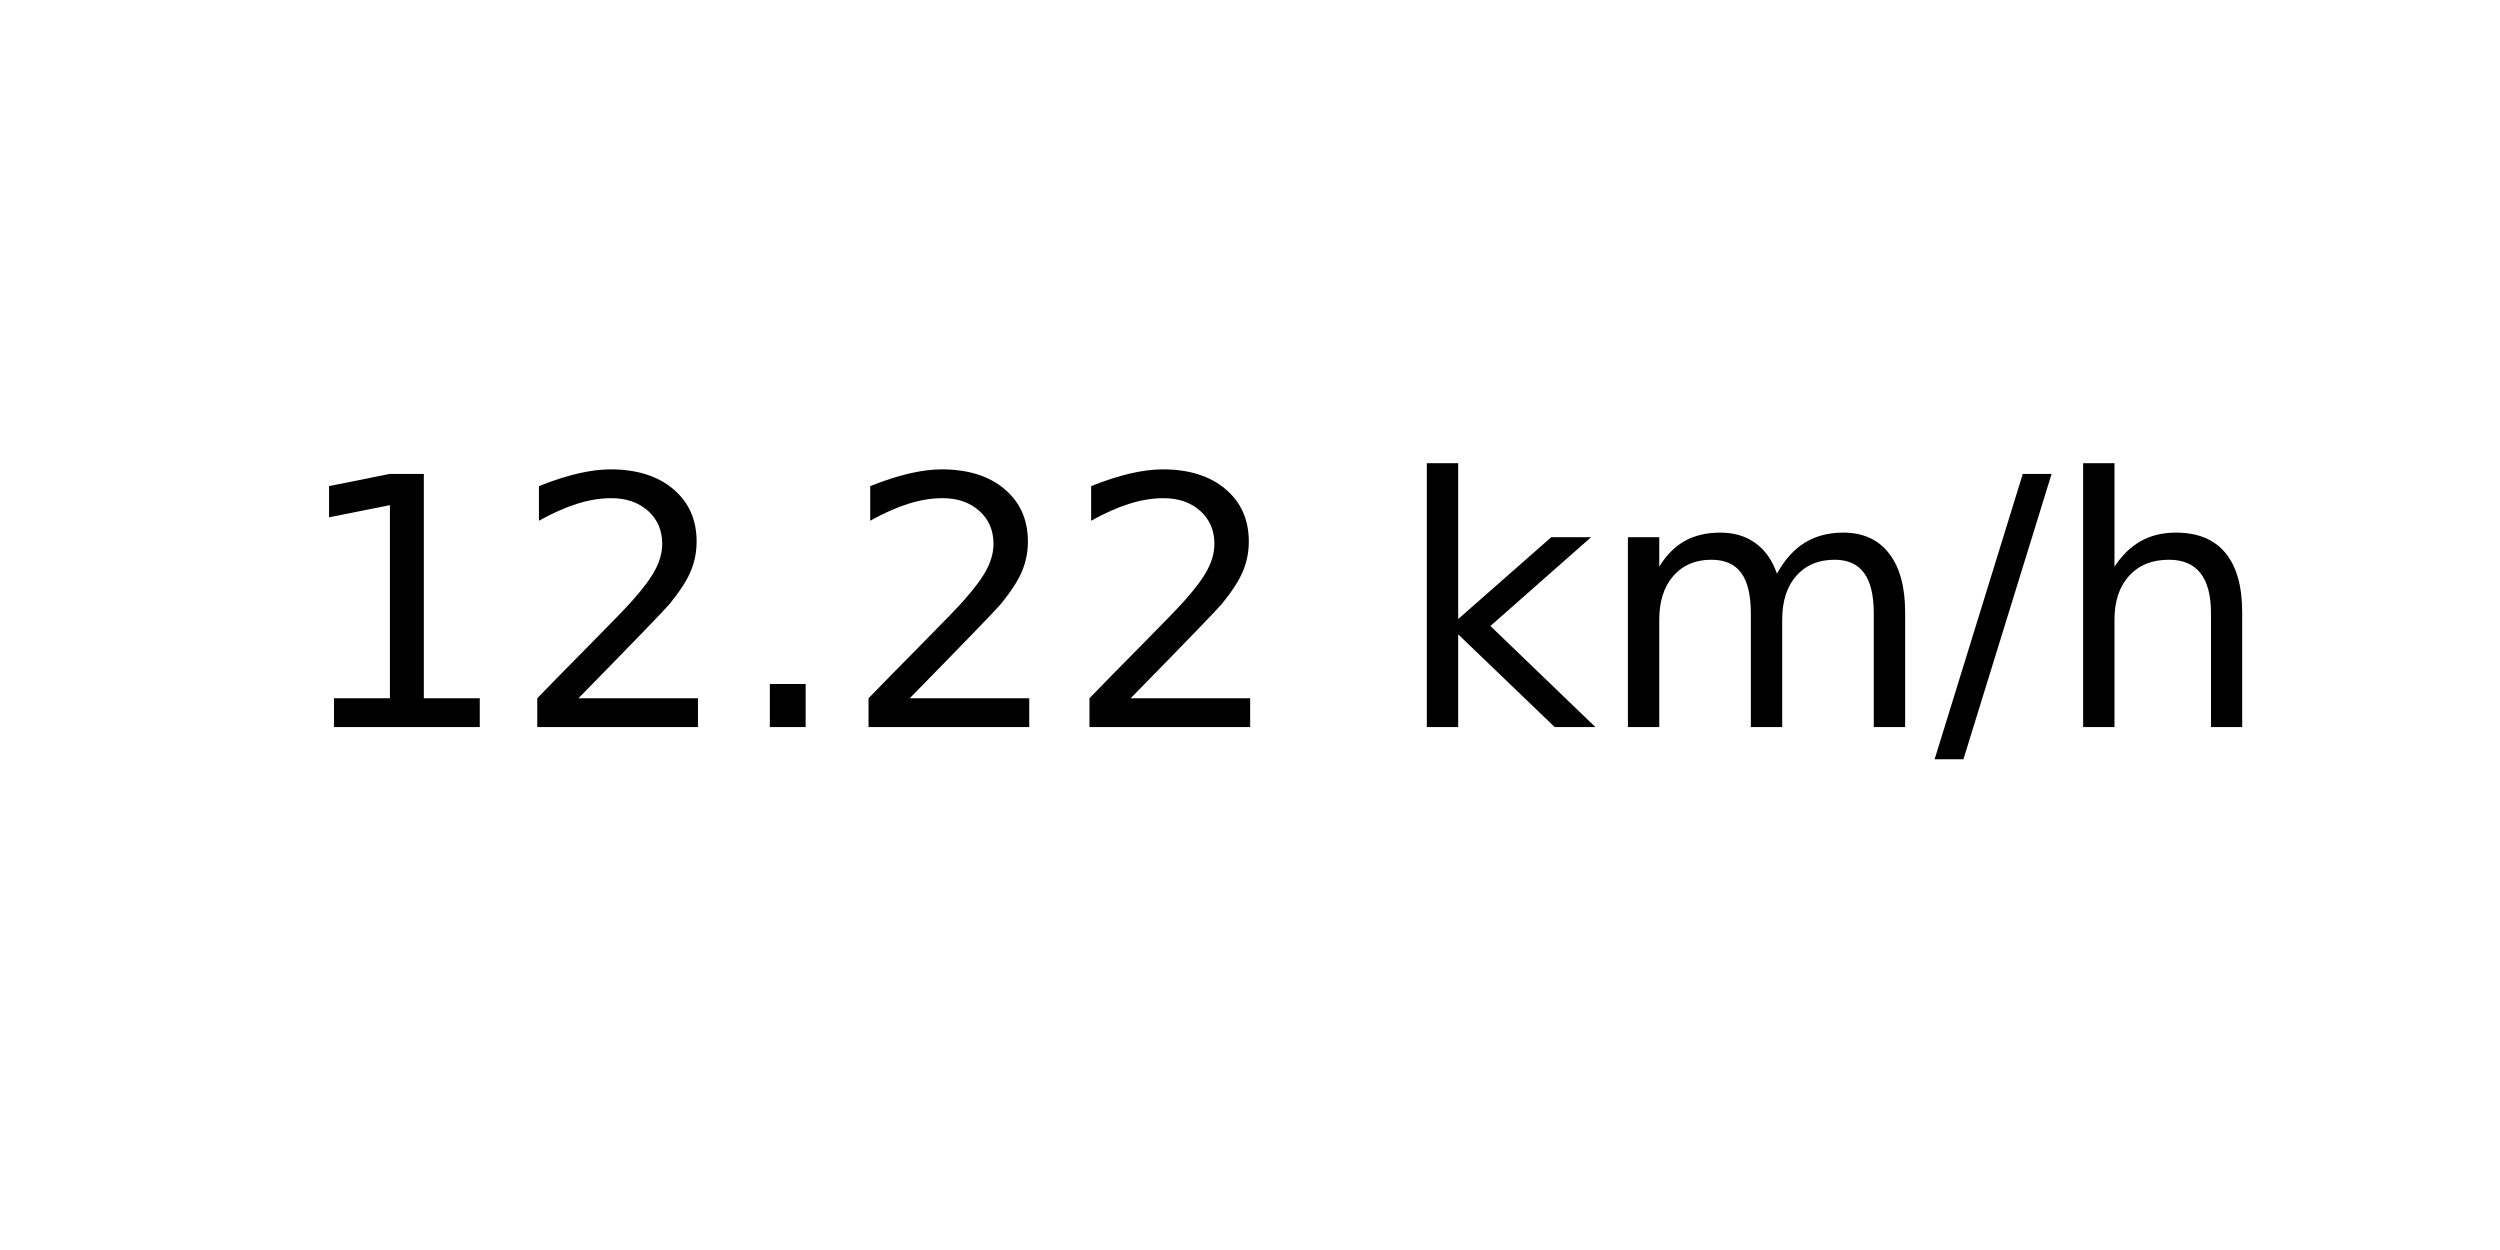
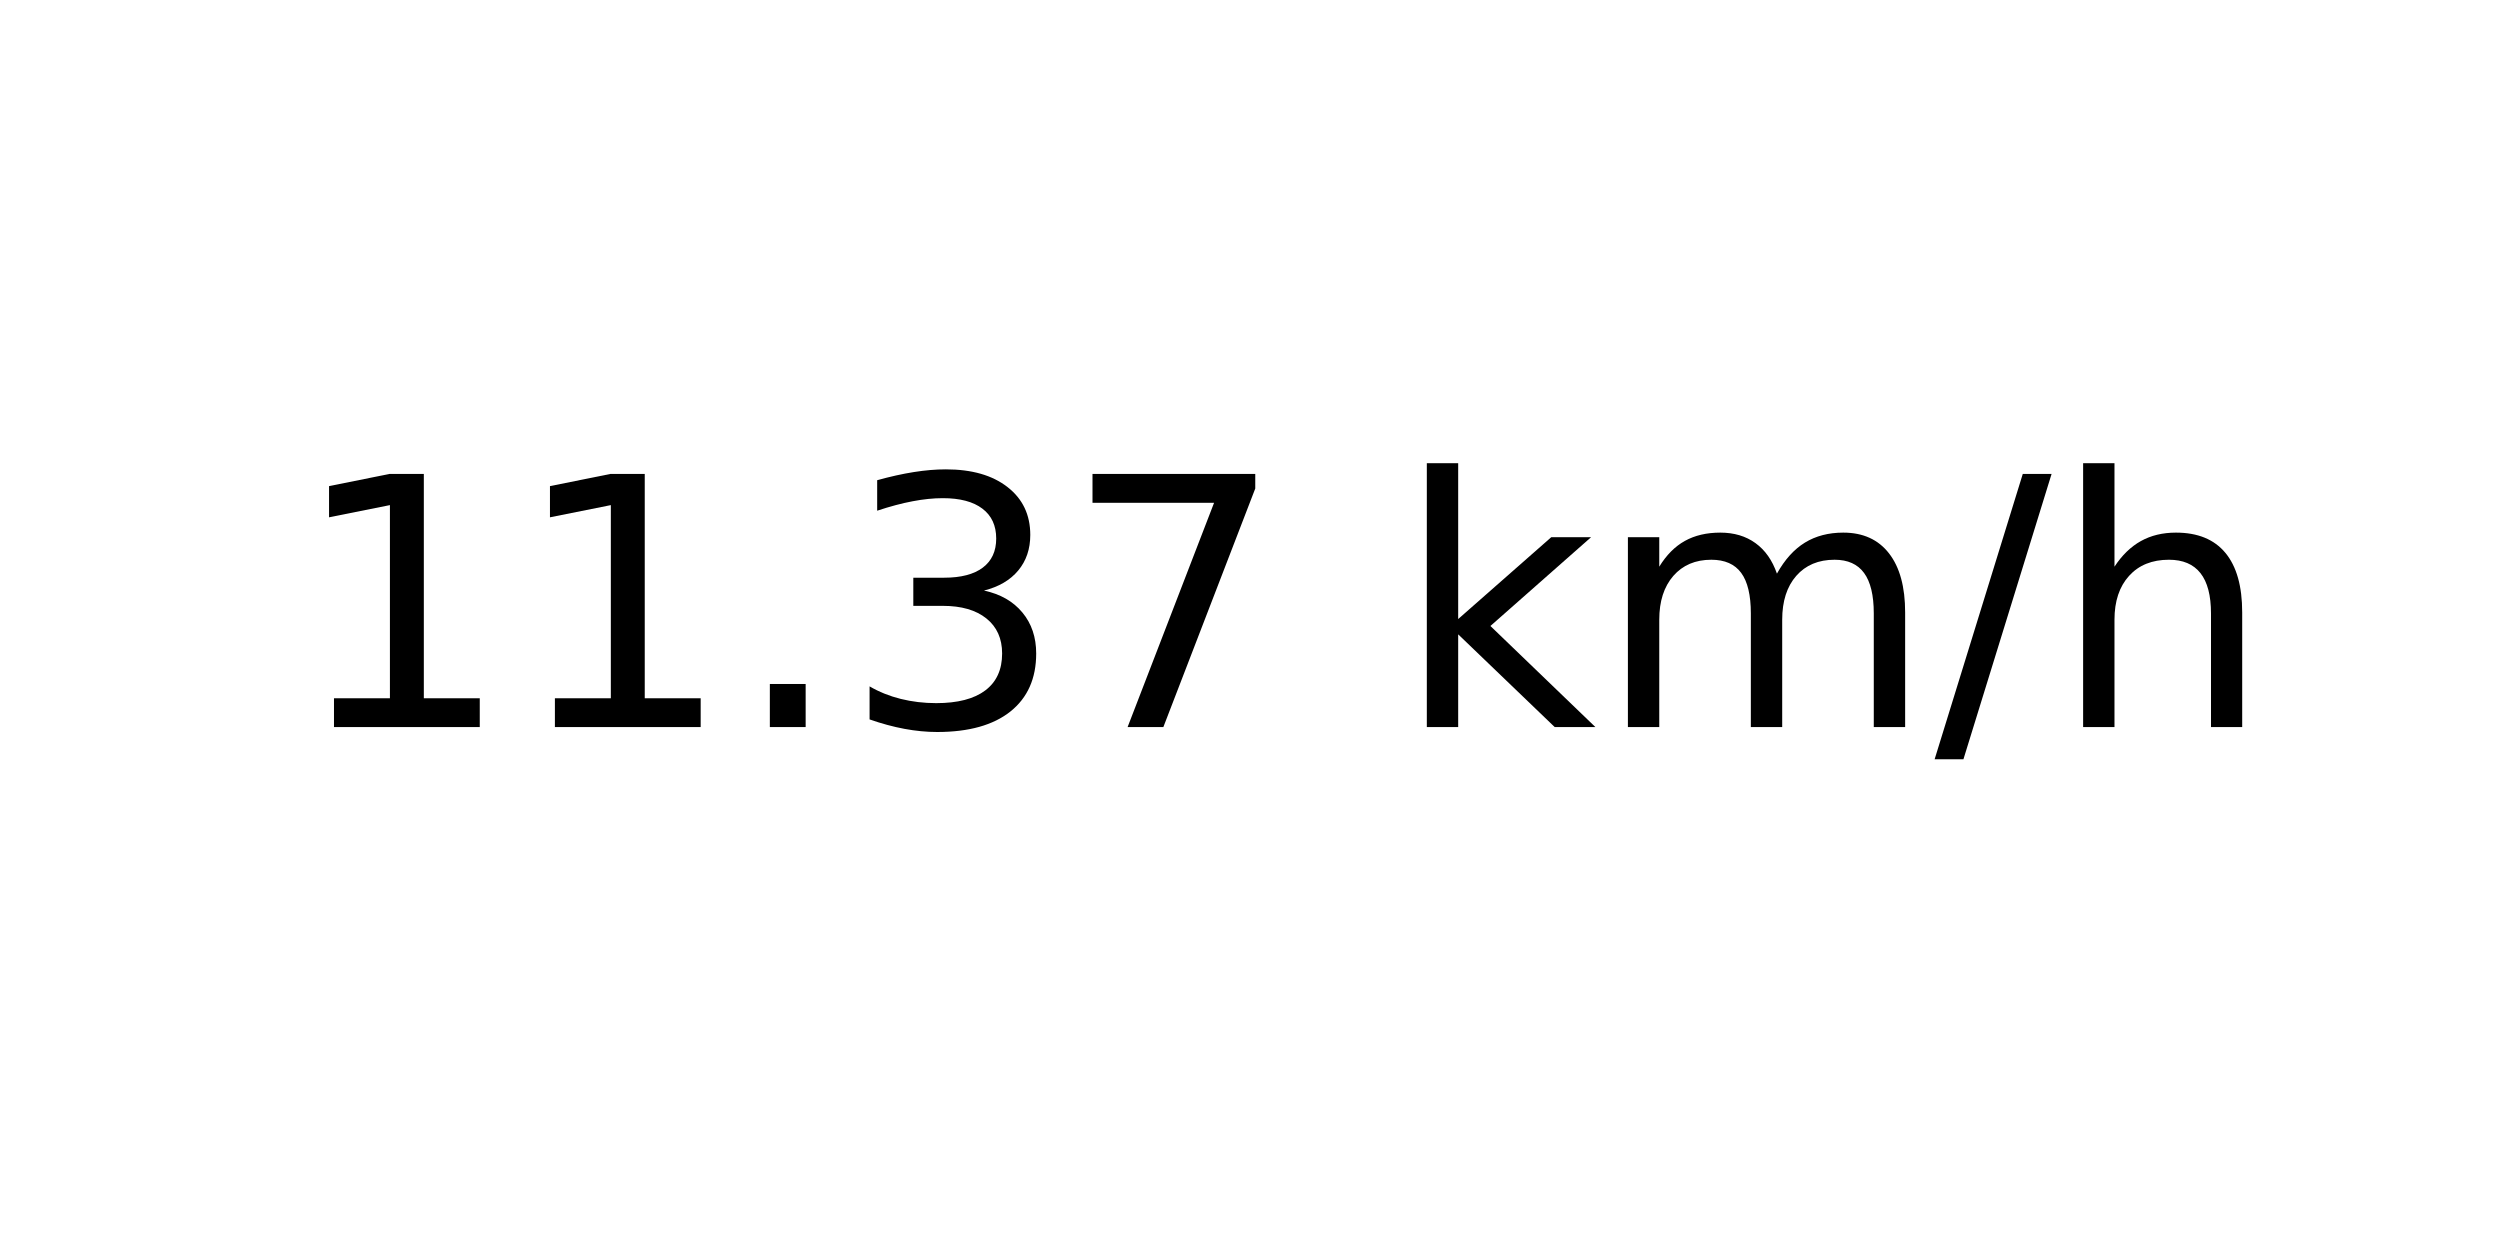
<svg xmlns="http://www.w3.org/2000/svg" xmlns:xlink="http://www.w3.org/1999/xlink" width="72pt" height="36pt" viewBox="0 0 72 36" version="1.1">
  <defs>
    <style type="text/css">*{stroke-linejoin: round; stroke-linecap: butt}</style>
  </defs>
  <g id="figure_1">
    <g id="axes_1">
      <g id="text_1">
        <g transform="translate(8.378125 20.93937) scale(0.1 -0.1)">
          <defs>
            <path id="DejaVuSans-31" d="M 794 531  L 1825 531  L 1825 4091  L 703 3866  L 703 4441  L 1819 4666  L 2450 4666  L 2450 531  L 3481 531  L 3481 0  L 794 0  L 794 531  z " transform="scale(0.015625)" />
-             <path id="DejaVuSans-32" d="M 1228 531  L 3431 531  L 3431 0  L 469 0  L 469 531  Q 828 903 1448 1529  Q 2069 2156 2228 2338  Q 2531 2678 2651 2914  Q 2772 3150 2772 3378  Q 2772 3750 2511 3984  Q 2250 4219 1831 4219  Q 1534 4219 1204 4116  Q 875 4013 500 3803  L 500 4441  Q 881 4594 1212 4672  Q 1544 4750 1819 4750  Q 2544 4750 2975 4387  Q 3406 4025 3406 3419  Q 3406 3131 3298 2873  Q 3191 2616 2906 2266  Q 2828 2175 2409 1742  Q 1991 1309 1228 531  z " transform="scale(0.015625)" />
            <path id="DejaVuSans-2e" d="M 684 794  L 1344 794  L 1344 0  L 684 0  L 684 794  z " transform="scale(0.015625)" />
+             <path id="DejaVuSans-33" d="M 2597 2516  Q 3050 2419 3304 2112  Q 3559 1806 3559 1356  Q 3559 666 3084 287  Q 2609 -91 1734 -91  Q 1441 -91 1130 -33  Q 819 25 488 141  L 488 750  Q 750 597 1062 519  Q 1375 441 1716 441  Q 2309 441 2620 675  Q 2931 909 2931 1356  Q 2931 1769 2642 2001  Q 2353 2234 1838 2234  L 1294 2234  L 1294 2753  L 1863 2753  Q 2328 2753 2575 2939  Q 2822 3125 2822 3475  Q 2822 3834 2567 4026  Q 2313 4219 1838 4219  Q 1578 4219 1281 4162  Q 984 4106 628 3988  L 628 4550  Q 988 4650 1302 4700  Q 1616 4750 1894 4750  Q 2613 4750 3031 4423  Q 3450 4097 3450 3541  Q 3450 3153 3228 2886  Q 3006 2619 2597 2516  z " transform="scale(0.015625)" />
+             <path id="DejaVuSans-37" d="M 525 4666  L 3525 4666  L 3525 4397  L 1831 0  L 1172 0  L 2766 4134  L 525 4134  L 525 4666  z " transform="scale(0.015625)" />
            <path id="DejaVuSans-20" transform="scale(0.015625)" />
            <path id="DejaVuSans-6b" d="M 581 4863  L 1159 4863  L 1159 1991  L 2875 3500  L 3609 3500  L 1753 1863  L 3688 0  L 2938 0  L 1159 1709  L 1159 0  L 581 0  L 581 4863  z " transform="scale(0.015625)" />
            <path id="DejaVuSans-6d" d="M 3328 2828  Q 3544 3216 3844 3400  Q 4144 3584 4550 3584  Q 5097 3584 5394 3201  Q 5691 2819 5691 2113  L 5691 0  L 5113 0  L 5113 2094  Q 5113 2597 4934 2840  Q 4756 3084 4391 3084  Q 3944 3084 3684 2787  Q 3425 2491 3425 1978  L 3425 0  L 2847 0  L 2847 2094  Q 2847 2600 2669 2842  Q 2491 3084 2119 3084  Q 1678 3084 1418 2786  Q 1159 2488 1159 1978  L 1159 0  L 581 0  L 581 3500  L 1159 3500  L 1159 2956  Q 1356 3278 1631 3431  Q 1906 3584 2284 3584  Q 2666 3584 2933 3390  Q 3200 3197 3328 2828  z " transform="scale(0.015625)" />
            <path id="DejaVuSans-2f" d="M 1625 4666  L 2156 4666  L 531 -594  L 0 -594  L 1625 4666  z " transform="scale(0.015625)" />
            <path id="DejaVuSans-68" d="M 3513 2113  L 3513 0  L 2938 0  L 2938 2094  Q 2938 2591 2744 2837  Q 2550 3084 2163 3084  Q 1697 3084 1428 2787  Q 1159 2491 1159 1978  L 1159 0  L 581 0  L 581 4863  L 1159 4863  L 1159 2956  Q 1366 3272 1645 3428  Q 1925 3584 2291 3584  Q 2894 3584 3203 3211  Q 3513 2838 3513 2113  z " transform="scale(0.015625)" />
          </defs>
          <use xlink:href="#DejaVuSans-31" />
-           <use xlink:href="#DejaVuSans-32" x="63.623" />
+           <use xlink:href="#DejaVuSans-31" x="63.623" />
          <use xlink:href="#DejaVuSans-2e" x="127.246" />
-           <use xlink:href="#DejaVuSans-32" x="159.033" />
-           <use xlink:href="#DejaVuSans-32" x="222.656" />
+           <use xlink:href="#DejaVuSans-33" x="159.033" />
+           <use xlink:href="#DejaVuSans-37" x="222.656" />
          <use xlink:href="#DejaVuSans-20" x="286.279" />
          <use xlink:href="#DejaVuSans-6b" x="318.066" />
          <use xlink:href="#DejaVuSans-6d" x="375.977" />
          <use xlink:href="#DejaVuSans-2f" x="473.389" />
          <use xlink:href="#DejaVuSans-68" x="507.08" />
        </g>
      </g>
    </g>
  </g>
</svg>
